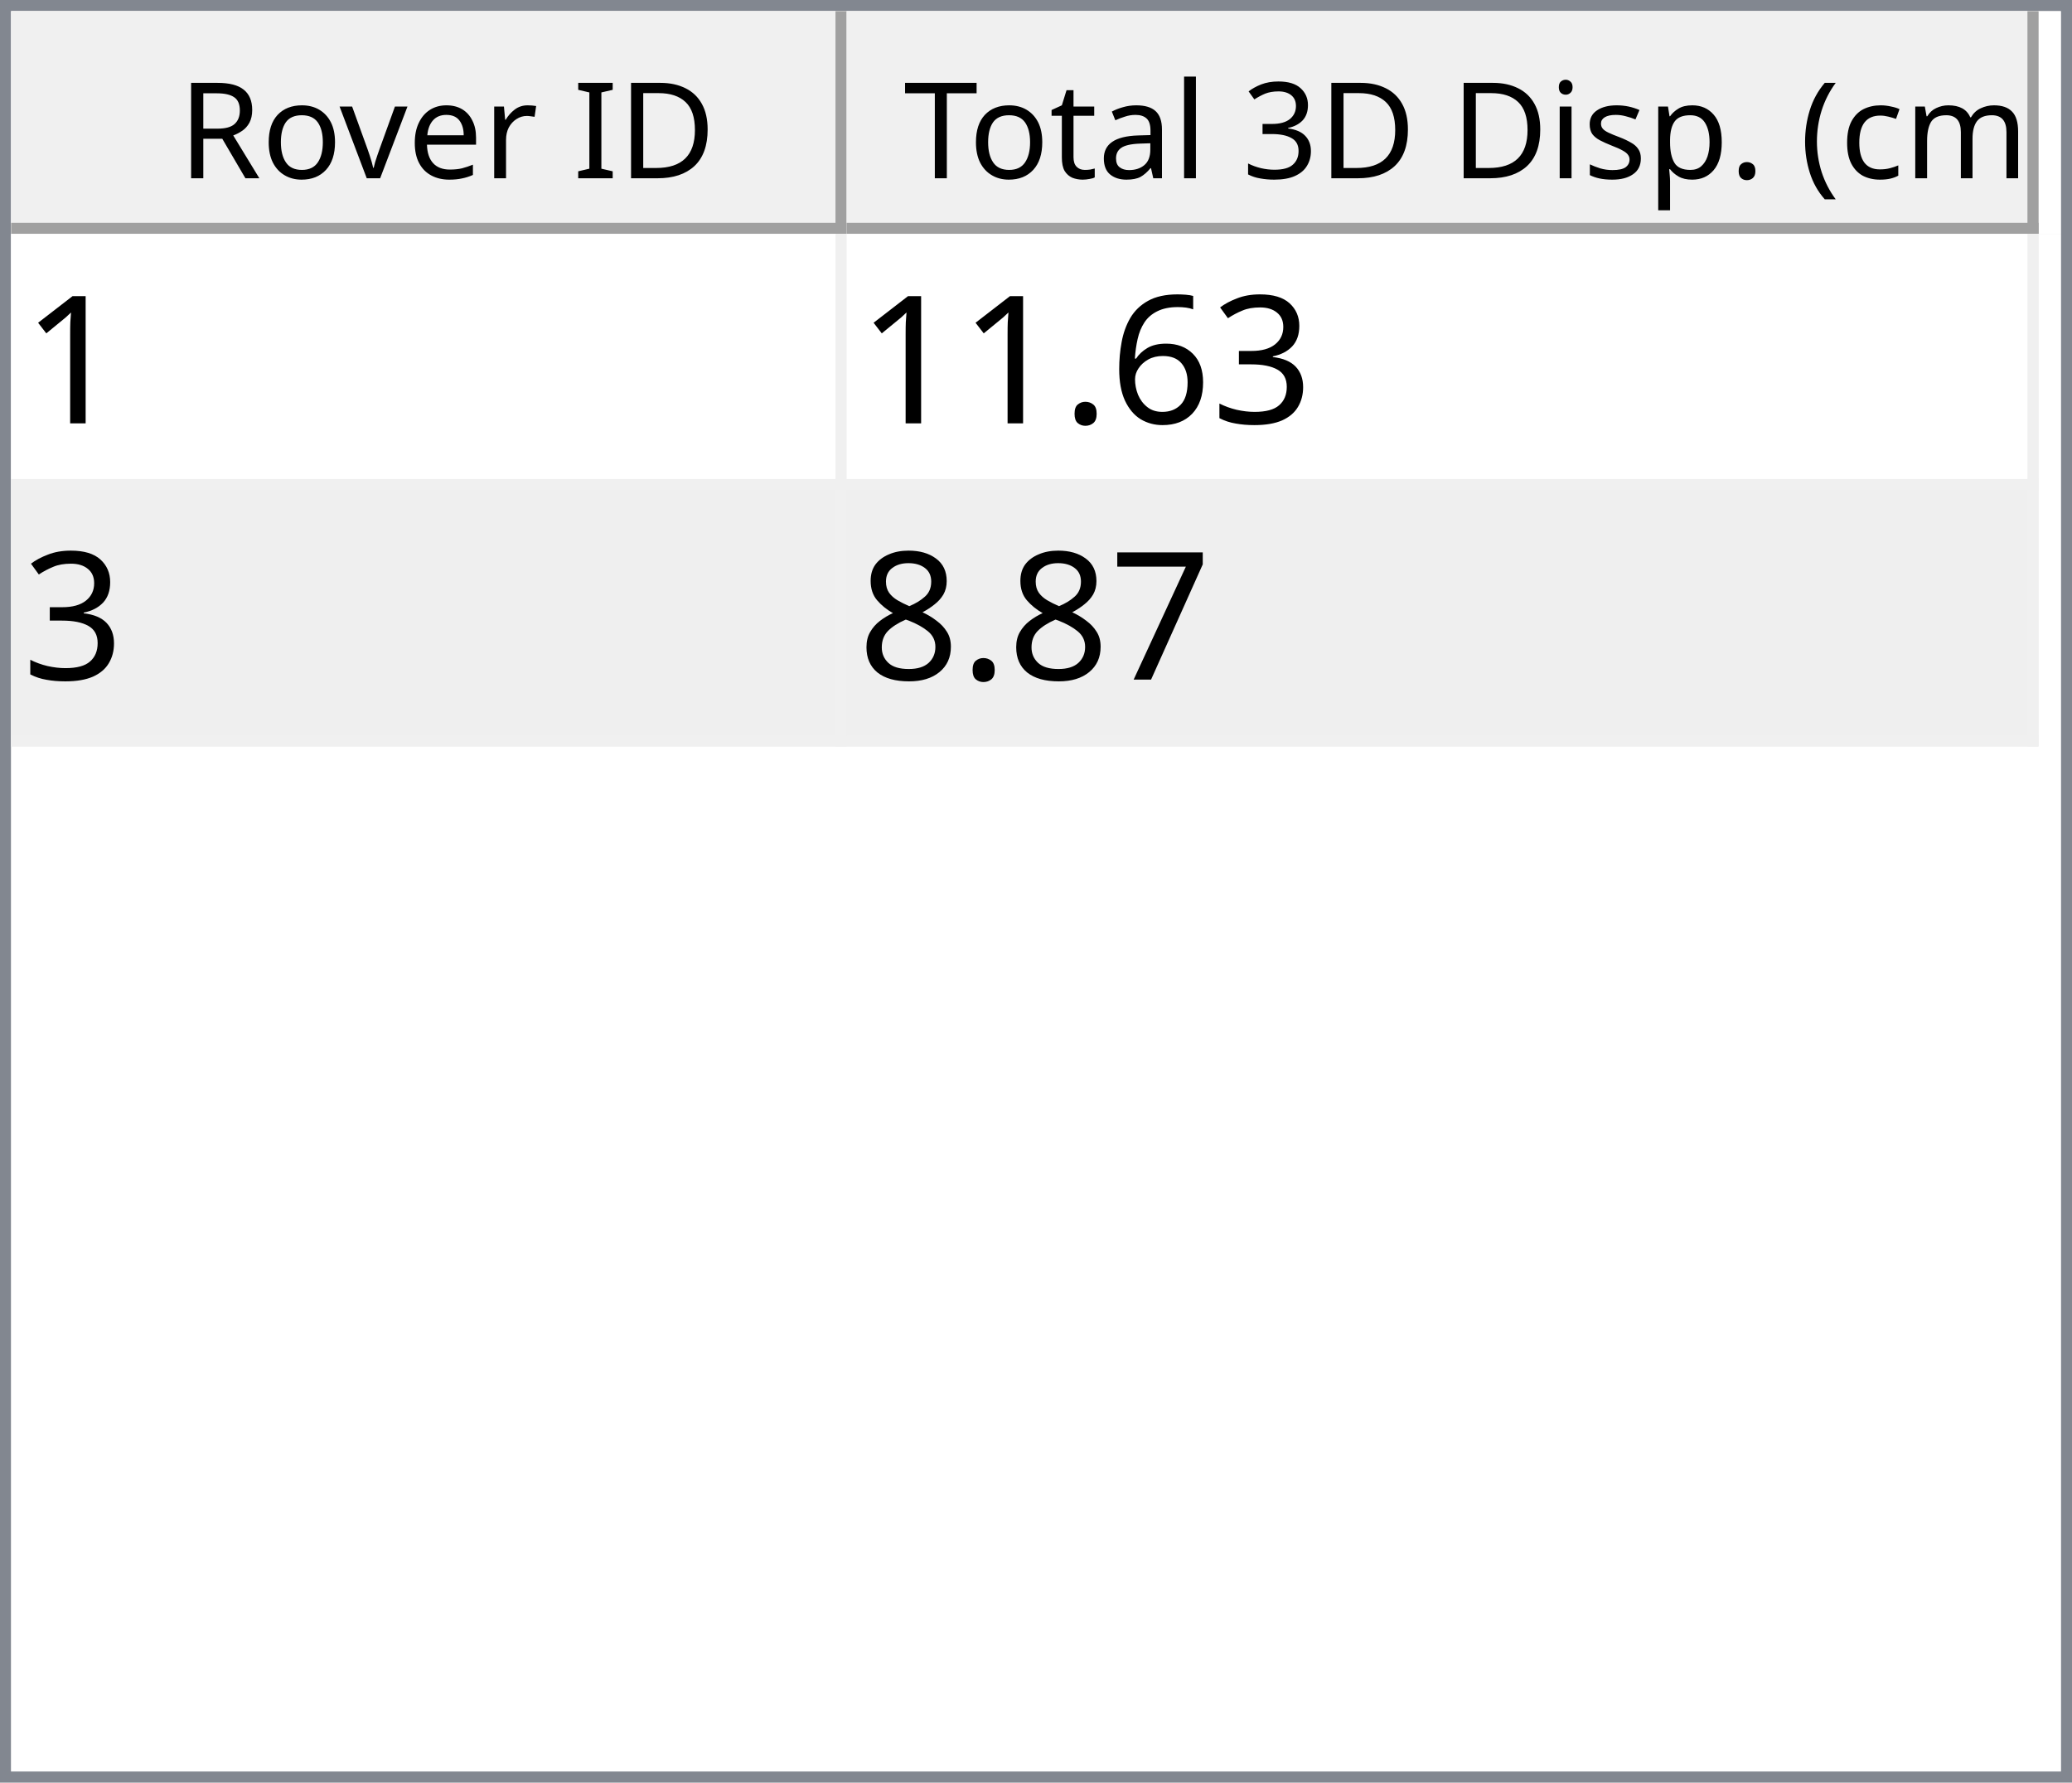
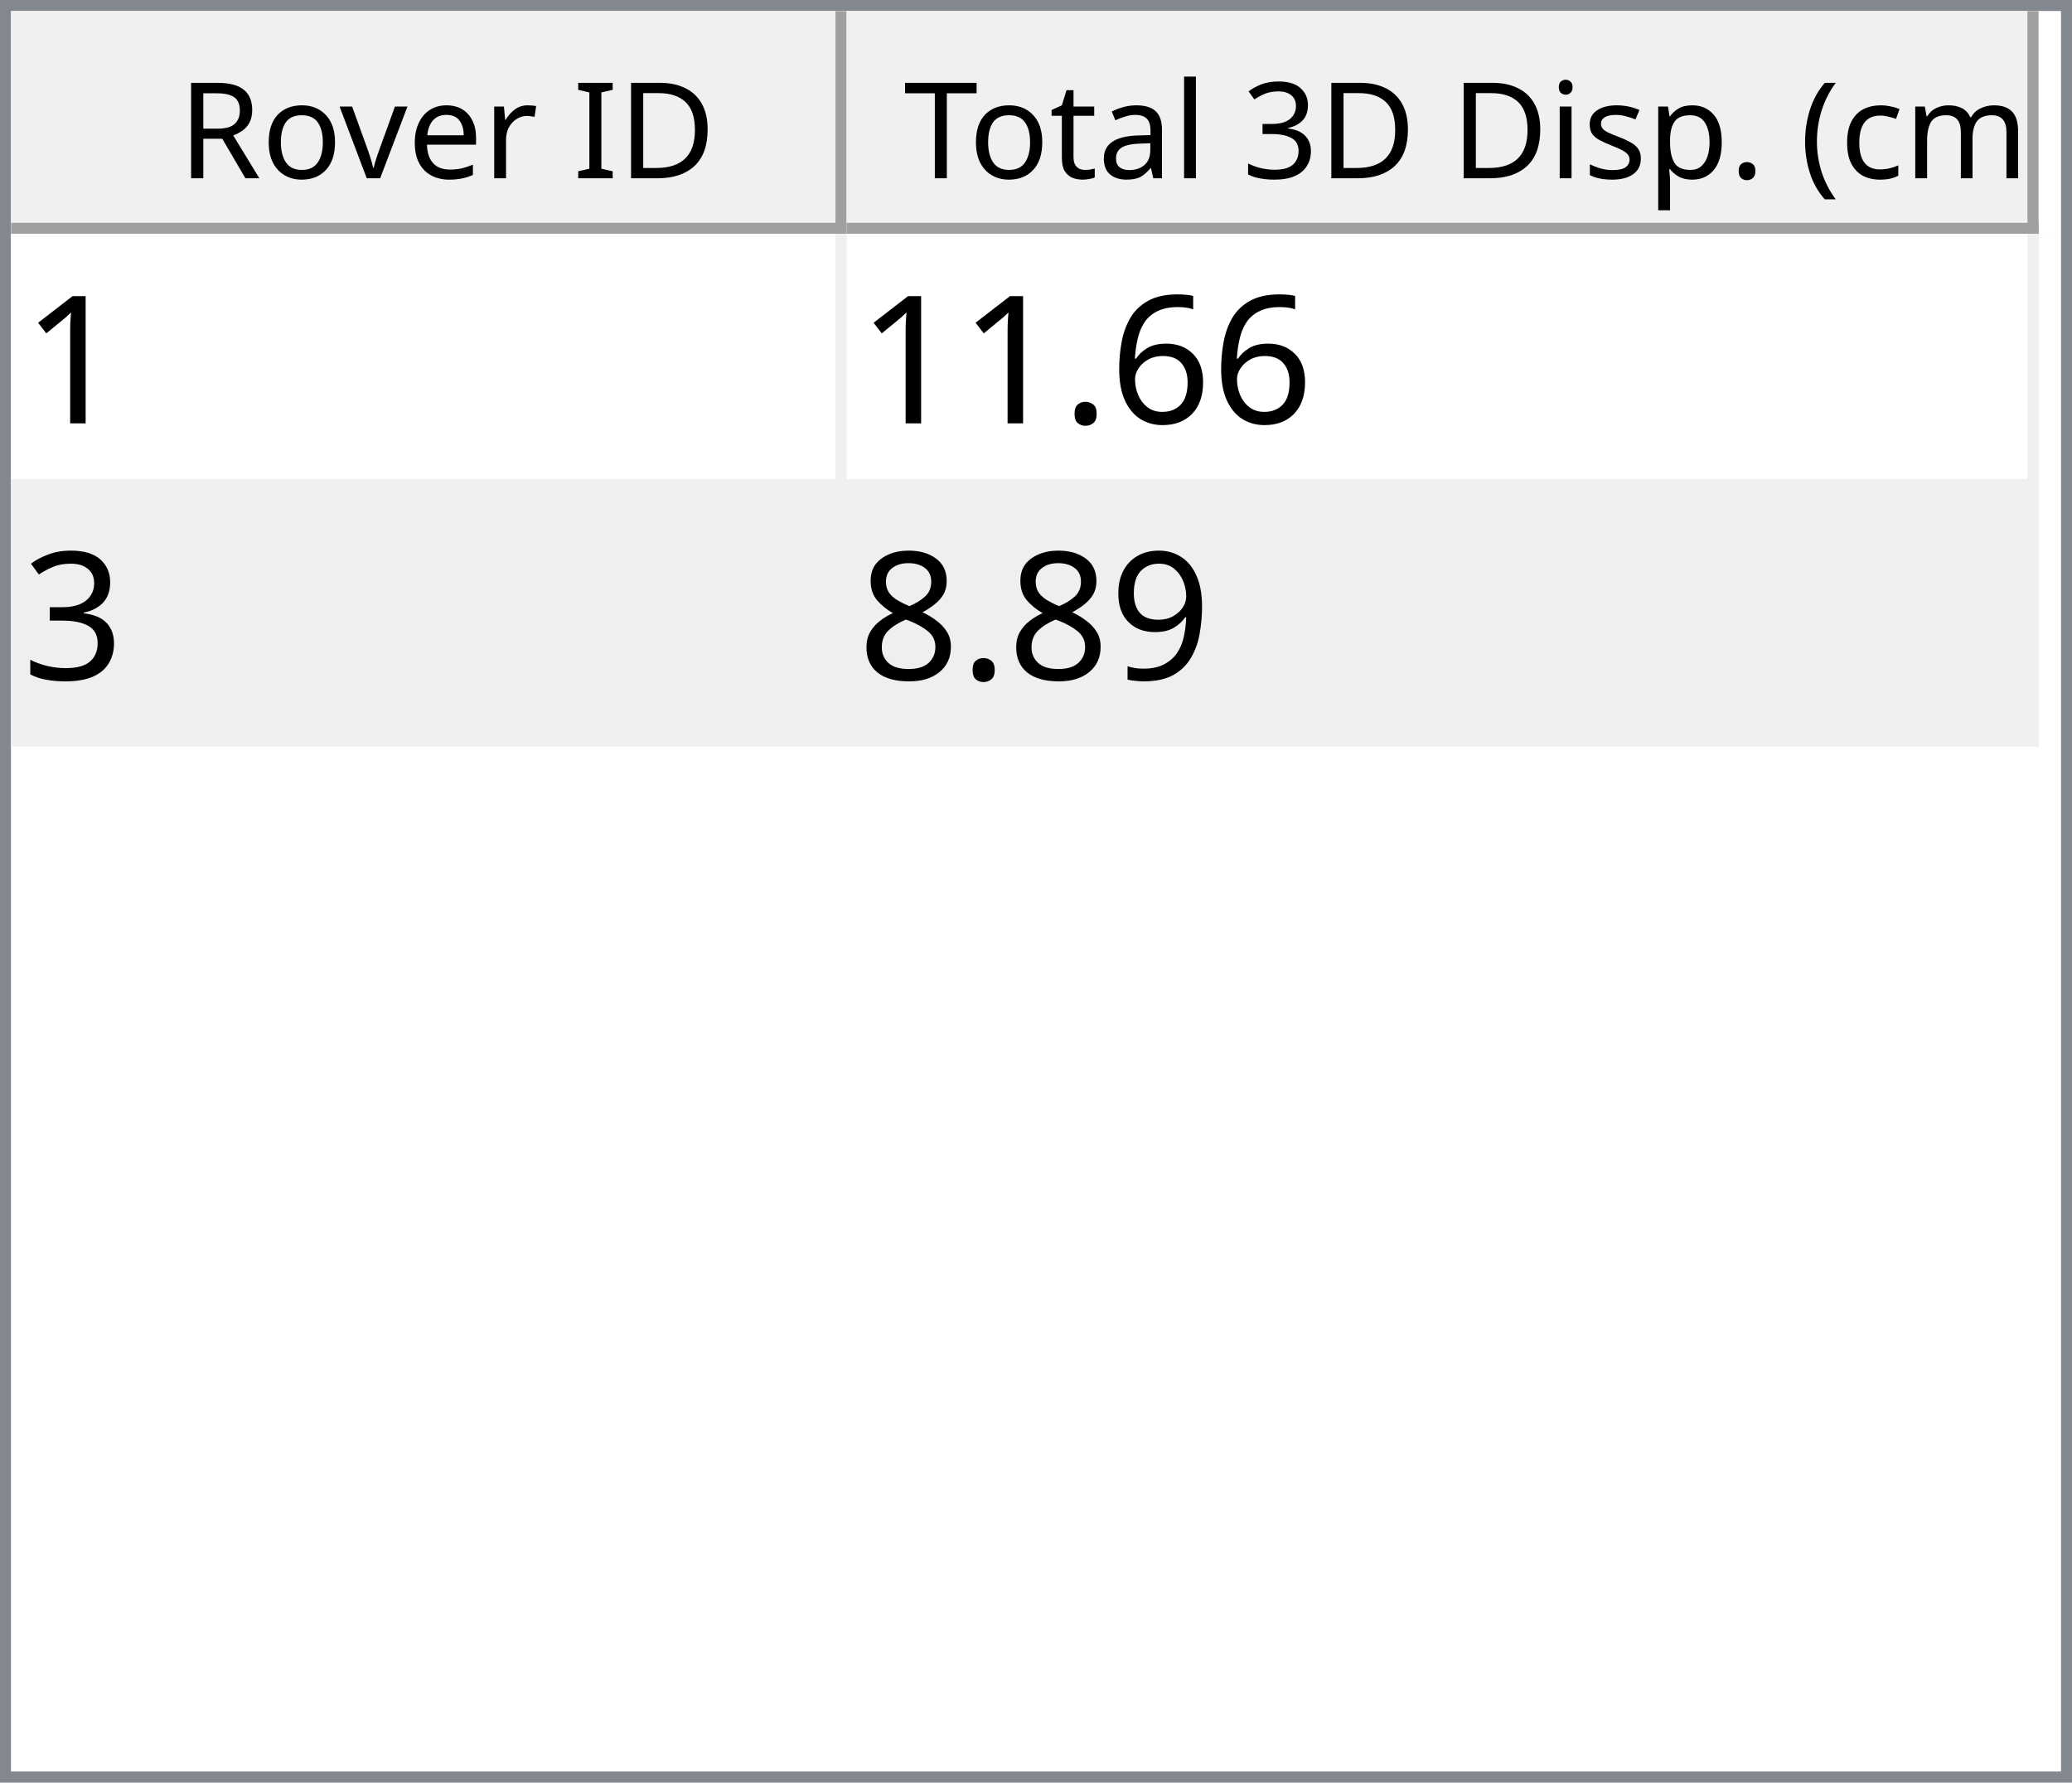
<svg xmlns="http://www.w3.org/2000/svg" style="fill-opacity:1; color-rendering:auto; color-interpolation:auto; text-rendering:auto; stroke:black; stroke-linecap:square; stroke-miterlimit:10; shape-rendering:auto; stroke-opacity:1; fill:black; stroke-dasharray:none; font-weight:normal; stroke-width:1; font-family:'Dialog'; font-style:normal; stroke-linejoin:miter; font-size:12px; stroke-dashoffset:0; image-rendering:auto;" width="186" height="160">
  <defs id="genericDefs" />
  <g>
    <defs id="defs1">
      <clipPath clipPathUnits="userSpaceOnUse" id="clipPath1">
        <path d="M0 0 L186 0 L186 160 L0 160 L0 0 Z" />
      </clipPath>
      <clipPath clipPathUnits="userSpaceOnUse" id="clipPath2">
        <path d="M0 0 L0 160 L186 160 L186 0 Z" />
      </clipPath>
      <clipPath clipPathUnits="userSpaceOnUse" id="clipPath3">
        <path d="M0 0 L0 20 L184 20 L184 0 Z" />
      </clipPath>
      <clipPath clipPathUnits="userSpaceOnUse" id="clipPath4">
        <path d="M0 0 L0 20 L75 20 L75 0 Z" />
      </clipPath>
      <clipPath clipPathUnits="userSpaceOnUse" id="clipPath5">
        <path d="M1 1 L1 19 L74 19 L74 1 Z" />
      </clipPath>
      <clipPath clipPathUnits="userSpaceOnUse" id="clipPath6">
        <path d="M0 0 L0 18 L73 18 L73 0 Z" />
      </clipPath>
      <clipPath clipPathUnits="userSpaceOnUse" id="clipPath7">
        <path d="M-0.5 -0.5 L-0.5 19.5 L74.5 19.5 L74.5 -0.5 Z" />
      </clipPath>
      <clipPath clipPathUnits="userSpaceOnUse" id="clipPath8">
        <path d="M0 0 L0 20 L107 20 L107 0 Z" />
      </clipPath>
      <clipPath clipPathUnits="userSpaceOnUse" id="clipPath9">
        <path d="M1 1 L1 19 L106 19 L106 1 Z" />
      </clipPath>
      <clipPath clipPathUnits="userSpaceOnUse" id="clipPath10">
        <path d="M0 0 L0 18 L105 18 L105 0 Z" />
      </clipPath>
      <clipPath clipPathUnits="userSpaceOnUse" id="clipPath11">
        <path d="M-0.5 -0.5 L-0.5 19.5 L106.5 19.5 L106.5 -0.5 Z" />
      </clipPath>
      <clipPath clipPathUnits="userSpaceOnUse" id="clipPath12">
        <path d="M0 0 L0 138 L184 138 L184 0 Z" />
      </clipPath>
      <clipPath clipPathUnits="userSpaceOnUse" id="clipPath13">
        <path d="M0 0 L0 46 L182 46 L182 0 Z" />
      </clipPath>
      <clipPath clipPathUnits="userSpaceOnUse" id="clipPath14">
        <path d="M-0.5 -0.5 L-0.5 45.5 L181.5 45.5 L181.5 -0.5 Z" />
      </clipPath>
      <clipPath clipPathUnits="userSpaceOnUse" id="clipPath15">
        <path d="M0 0 L0 22 L74 22 L74 0 Z" />
      </clipPath>
      <clipPath clipPathUnits="userSpaceOnUse" id="clipPath16">
        <path d="M0 0 L0 22 L106 22 L106 0 Z" />
      </clipPath>
      <font horiz-adv-x="64.551" id="font1">
        <font-face ascent="107.91" descent="25.098" units-per-em="100" style="font-style:normal; font-family:Segoe UI; font-weight:normal;" />
        <missing-glyph horiz-adv-x="64.551" d="M8.109 0 L8.109 68.266 L56.453 68.266 L56.453 0 L8.109 0 ZM15.328 7.234 L49.219 7.234 L49.219 61.031 L15.328 61.031 L15.328 7.234 Z" />
        <glyph unicode="D" horiz-adv-x="70.117" d="M9.188 0 L9.188 70.016 L28.516 70.016 Q65.531 70.016 65.531 35.891 Q65.531 19.672 55.25 9.836 Q44.969 0 27.734 0 L9.188 0 ZM17.391 62.594 L17.391 7.422 L27.828 7.422 Q41.609 7.422 49.273 14.797 Q56.938 22.172 56.938 35.688 Q56.938 62.594 28.328 62.594 L17.391 62.594 Z" />
        <glyph unicode="I" horiz-adv-x="26.611" d="M17.391 0 L9.188 0 L9.188 70.016 L17.391 70.016 L17.391 0 Z" />
        <glyph unicode=" " horiz-adv-x="27.393" d="" />
        <glyph unicode="r" horiz-adv-x="34.766" d="M34.188 41.891 Q32.078 43.5 28.125 43.5 Q23 43.5 19.555 38.672 Q16.109 33.844 16.109 25.484 L16.109 0 L8.109 0 L8.109 50 L16.109 50 L16.109 39.703 L16.312 39.703 Q18.016 44.969 21.531 47.922 Q25.047 50.875 29.391 50.875 Q32.516 50.875 34.188 50.203 L34.188 41.891 Z" />
        <glyph unicode="e" horiz-adv-x="52.295" d="M48.297 23 L12.984 23 Q13.188 14.656 17.484 10.109 Q21.781 5.562 29.297 5.562 Q37.75 5.562 44.828 11.141 L44.828 3.609 Q38.234 -1.172 27.391 -1.172 Q16.797 -1.172 10.742 5.641 Q4.688 12.453 4.688 24.812 Q4.688 36.469 11.305 43.82 Q17.922 51.172 27.734 51.172 Q37.547 51.172 42.922 44.828 Q48.297 38.484 48.297 27.203 L48.297 23 ZM40.094 29.781 Q40.047 36.719 36.75 40.578 Q33.453 44.438 27.594 44.438 Q21.922 44.438 17.969 40.383 Q14.016 36.328 13.094 29.781 L40.094 29.781 Z" />
        <glyph unicode="v" horiz-adv-x="47.9" d="M47.406 50 L27.484 0 L19.625 0 L0.688 50 L9.469 50 L22.172 13.672 Q23.578 9.672 23.922 6.688 L24.125 6.688 Q24.609 10.453 25.688 13.484 L38.969 50 L47.406 50 Z" />
        <glyph unicode="o" horiz-adv-x="58.594" d="M29 -1.172 Q17.922 -1.172 11.305 5.836 Q4.688 12.844 4.688 24.422 Q4.688 37.016 11.57 44.094 Q18.453 51.172 30.172 51.172 Q41.359 51.172 47.633 44.289 Q53.906 37.406 53.906 25.203 Q53.906 13.234 47.141 6.031 Q40.375 -1.172 29 -1.172 ZM29.594 44.438 Q21.875 44.438 17.383 39.188 Q12.891 33.938 12.891 24.703 Q12.891 15.828 17.43 10.695 Q21.969 5.562 29.594 5.562 Q37.359 5.562 41.531 10.594 Q45.703 15.625 45.703 24.906 Q45.703 34.281 41.531 39.359 Q37.359 44.438 29.594 44.438 Z" />
        <glyph unicode="R" horiz-adv-x="59.814" d="M59.375 0 L49.609 0 L37.891 19.625 Q36.281 22.359 34.766 24.289 Q33.25 26.219 31.664 27.438 Q30.078 28.656 28.25 29.219 Q26.422 29.781 24.125 29.781 L17.391 29.781 L17.391 0 L9.188 0 L9.188 70.016 L30.078 70.016 Q34.672 70.016 38.555 68.867 Q42.438 67.719 45.289 65.375 Q48.141 63.031 49.758 59.547 Q51.375 56.062 51.375 51.375 Q51.375 47.703 50.273 44.656 Q49.172 41.609 47.148 39.211 Q45.125 36.812 42.266 35.133 Q39.406 33.453 35.844 32.516 L35.844 32.328 Q37.594 31.547 38.891 30.547 Q40.188 29.547 41.359 28.18 Q42.531 26.812 43.68 25.078 Q44.828 23.344 46.234 21.047 L59.375 0 ZM17.391 62.594 L17.391 37.203 L28.516 37.203 Q31.594 37.203 34.203 38.133 Q36.812 39.062 38.719 40.797 Q40.625 42.531 41.703 45.047 Q42.781 47.562 42.781 50.688 Q42.781 56.297 39.141 59.445 Q35.5 62.594 28.609 62.594 L17.391 62.594 Z" />
        <glyph unicode=")" horiz-adv-x="30.176" d="M8.297 -15.922 L1.172 -15.922 Q16.406 2.344 16.406 26.812 Q16.406 51.469 1.078 70.016 L8.297 70.016 Q23.531 52.156 23.531 26.703 Q23.531 1.375 8.297 -15.922 Z" />
        <glyph unicode="m" horiz-adv-x="86.133" d="M79.109 0 L71.094 0 L71.094 28.719 Q71.094 37.016 68.531 40.727 Q65.969 44.438 59.906 44.438 Q54.781 44.438 51.195 39.75 Q47.609 35.062 47.609 28.516 L47.609 0 L39.594 0 L39.594 29.688 Q39.594 44.438 28.219 44.438 Q22.953 44.438 19.531 40.016 Q16.109 35.594 16.109 28.516 L16.109 0 L8.109 0 L8.109 50 L16.109 50 L16.109 42.094 L16.312 42.094 Q21.625 51.172 31.844 51.172 Q36.969 51.172 40.773 48.312 Q44.578 45.453 46 40.828 Q51.562 51.172 62.594 51.172 Q79.109 51.172 79.109 30.812 L79.109 0 Z" />
        <glyph unicode="c" horiz-adv-x="46.191" d="M42.188 2.297 Q36.422 -1.172 28.516 -1.172 Q17.828 -1.172 11.258 5.789 Q4.688 12.75 4.688 23.828 Q4.688 36.188 11.766 43.68 Q18.844 51.172 30.672 51.172 Q37.25 51.172 42.281 48.734 L42.281 40.531 Q36.719 44.438 30.375 44.438 Q22.703 44.438 17.797 38.945 Q12.891 33.453 12.891 24.516 Q12.891 15.719 17.508 10.641 Q22.125 5.562 29.891 5.562 Q36.422 5.562 42.188 9.906 L42.188 2.297 Z" />
        <glyph unicode="(" horiz-adv-x="30.176" d="M29.109 -15.922 L21.969 -15.922 Q6.844 1.375 6.844 26.703 Q6.844 52.156 21.969 70.016 L29.203 70.016 Q13.875 51.469 13.875 26.812 Q13.875 2.344 29.109 -15.922 Z" />
        <glyph unicode="." horiz-adv-x="21.68" d="M10.891 -1.078 Q8.641 -1.078 7.055 0.539 Q5.469 2.156 5.469 4.391 Q5.469 6.641 7.055 8.273 Q8.641 9.906 10.891 9.906 Q13.188 9.906 14.797 8.273 Q16.406 6.641 16.406 4.391 Q16.406 2.156 14.797 0.539 Q13.188 -1.078 10.891 -1.078 Z" />
        <glyph unicode="p" horiz-adv-x="58.789" d="M16.312 7.234 L16.109 7.234 L16.109 -23 L8.109 -23 L8.109 50 L16.109 50 L16.109 41.219 L16.312 41.219 Q22.219 51.172 33.594 51.172 Q43.266 51.172 48.688 44.461 Q54.109 37.75 54.109 26.469 Q54.109 13.922 48 6.375 Q41.891 -1.172 31.297 -1.172 Q21.578 -1.172 16.312 7.234 ZM16.109 27.391 L16.109 20.406 Q16.109 14.203 20.141 9.883 Q24.172 5.562 30.375 5.562 Q37.641 5.562 41.773 11.133 Q45.906 16.703 45.906 26.609 Q45.906 34.969 42.047 39.703 Q38.188 44.438 31.594 44.438 Q24.609 44.438 20.359 39.578 Q16.109 34.719 16.109 27.391 Z" />
        <glyph unicode="s" horiz-adv-x="42.432" d="M5.078 1.812 L5.078 10.406 Q11.625 5.562 19.484 5.562 Q30.031 5.562 30.031 12.594 Q30.031 14.594 29.125 15.992 Q28.219 17.391 26.68 18.461 Q25.141 19.531 23.07 20.383 Q21 21.234 18.609 22.172 Q15.281 23.484 12.766 24.828 Q10.25 26.172 8.57 27.859 Q6.891 29.547 6.031 31.695 Q5.172 33.844 5.172 36.719 Q5.172 40.234 6.789 42.945 Q8.406 45.656 11.086 47.484 Q13.766 49.312 17.211 50.242 Q20.656 51.172 24.312 51.172 Q30.812 51.172 35.938 48.922 L35.938 40.828 Q30.422 44.438 23.25 44.438 Q21 44.438 19.195 43.922 Q17.391 43.406 16.094 42.477 Q14.797 41.547 14.086 40.258 Q13.375 38.969 13.375 37.406 Q13.375 35.453 14.086 34.133 Q14.797 32.812 16.164 31.789 Q17.531 30.766 19.484 29.938 Q21.438 29.109 23.922 28.125 Q27.25 26.859 29.883 25.516 Q32.516 24.172 34.375 22.484 Q36.234 20.797 37.234 18.602 Q38.234 16.406 38.234 13.375 Q38.234 9.672 36.602 6.938 Q34.969 4.203 32.234 2.398 Q29.5 0.594 25.93 -0.289 Q22.359 -1.172 18.453 -1.172 Q10.75 -1.172 5.078 1.812 Z" />
        <glyph unicode="i" horiz-adv-x="24.219" d="M12.203 62.703 Q10.062 62.703 8.547 64.164 Q7.031 65.625 7.031 67.875 Q7.031 70.125 8.547 71.609 Q10.062 73.094 12.203 73.094 Q14.406 73.094 15.945 71.609 Q17.484 70.125 17.484 67.875 Q17.484 65.719 15.945 64.211 Q14.406 62.703 12.203 62.703 ZM16.109 0 L8.109 0 L8.109 50 L16.109 50 L16.109 0 Z" />
        <glyph unicode="3" horiz-adv-x="53.906" d="M46.531 19.828 Q46.531 15.094 44.75 11.211 Q42.969 7.328 39.719 4.57 Q36.469 1.812 31.93 0.297 Q27.391 -1.219 21.922 -1.219 Q11.922 -1.219 6 2.594 L6 11.188 Q13.094 5.609 22.219 5.609 Q25.875 5.609 28.828 6.539 Q31.781 7.469 33.906 9.227 Q36.031 10.984 37.18 13.477 Q38.328 15.969 38.328 19.094 Q38.328 32.812 18.797 32.812 L12.984 32.812 L12.984 39.594 L18.5 39.594 Q35.797 39.594 35.797 52.484 Q35.797 64.406 22.609 64.406 Q15.188 64.406 8.688 59.422 L8.688 67.188 Q15.375 71.188 24.609 71.188 Q29 71.188 32.57 69.969 Q36.141 68.75 38.68 66.555 Q41.219 64.359 42.609 61.281 Q44 58.203 44 54.5 Q44 40.672 30.031 36.719 L30.031 36.531 Q33.594 36.141 36.625 34.797 Q39.656 33.453 41.852 31.305 Q44.047 29.156 45.289 26.25 Q46.531 23.344 46.531 19.828 Z" />
        <glyph unicode="l" horiz-adv-x="24.219" d="M16.109 0 L8.109 0 L8.109 74.031 L16.109 74.031 L16.109 0 Z" />
        <glyph unicode="a" horiz-adv-x="50.879" d="M43.891 0 L35.891 0 L35.891 7.812 L35.688 7.812 Q30.469 -1.172 20.312 -1.172 Q12.844 -1.172 8.617 2.781 Q4.391 6.734 4.391 13.281 Q4.391 27.297 20.906 29.594 L35.891 31.688 Q35.891 44.438 25.594 44.438 Q16.547 44.438 9.281 38.281 L9.281 46.484 Q16.656 51.172 26.266 51.172 Q43.891 51.172 43.891 32.516 L43.891 0 ZM35.891 25.297 L23.828 23.641 Q18.266 22.859 15.43 20.875 Q12.594 18.891 12.594 13.875 Q12.594 10.203 15.211 7.883 Q17.828 5.562 22.172 5.562 Q28.125 5.562 32.008 9.742 Q35.891 13.922 35.891 20.312 L35.891 25.297 Z" />
        <glyph unicode="t" horiz-adv-x="33.887" d="M31.297 0.484 Q28.469 -1.078 23.828 -1.078 Q10.688 -1.078 10.688 13.578 L10.688 43.172 L2.094 43.172 L2.094 50 L10.688 50 L10.688 62.203 L18.703 64.797 L18.703 50 L31.297 50 L31.297 43.172 L18.703 43.172 L18.703 14.984 Q18.703 9.969 20.414 7.82 Q22.125 5.672 26.078 5.672 Q29.109 5.672 31.297 7.328 L31.297 0.484 Z" />
        <glyph unicode="T" horiz-adv-x="52.393" d="M50.594 62.594 L30.375 62.594 L30.375 0 L22.172 0 L22.172 62.594 L2 62.594 L2 70.016 L50.594 70.016 L50.594 62.594 Z" />
      </font>
      <font horiz-adv-x="75.0" id="font2">
        <font-face ascent="100.537" descent="21.973" units-per-em="100" style="font-style:normal; font-family:sans-serif; font-weight:normal;" />
        <missing-glyph horiz-adv-x="75.0" d="M12.5 0 L12.5 62.5 L62.5 62.5 L62.5 0 L12.5 0 ZM14.062 1.562 L60.938 1.562 L60.938 60.938 L14.062 60.938 L14.062 1.562 Z" />
        <glyph unicode="1" horiz-adv-x="55.615" d="M37.25 0 L28.469 0 L28.469 56 Q25.297 52.984 20.141 49.953 Q14.984 46.922 10.891 45.406 L10.891 53.906 Q18.266 57.375 23.781 62.305 Q29.297 67.234 31.594 71.875 L37.25 71.875 L37.25 0 Z" />
-         <glyph unicode="3" horiz-adv-x="55.615" d="M4.203 18.891 L12.984 20.062 Q14.5 12.594 18.141 9.297 Q21.781 6 27 6 Q33.203 6 37.477 10.297 Q41.75 14.594 41.75 20.953 Q41.75 27 37.797 30.93 Q33.844 34.859 27.734 34.859 Q25.25 34.859 21.531 33.891 L22.516 41.609 Q23.391 41.5 23.922 41.5 Q29.547 41.5 34.039 44.43 Q38.531 47.359 38.531 53.469 Q38.531 58.297 35.258 61.477 Q31.984 64.656 26.812 64.656 Q21.688 64.656 18.266 61.43 Q14.844 58.203 13.875 51.766 L5.078 53.328 Q6.688 62.156 12.398 67.016 Q18.109 71.875 26.609 71.875 Q32.469 71.875 37.398 69.359 Q42.328 66.844 44.945 62.5 Q47.562 58.156 47.562 53.266 Q47.562 48.641 45.07 44.828 Q42.578 41.016 37.703 38.766 Q44.047 37.312 47.562 32.695 Q51.078 28.078 51.078 21.141 Q51.078 11.766 44.242 5.25 Q37.406 -1.266 26.953 -1.266 Q17.531 -1.266 11.305 4.352 Q5.078 9.969 4.203 18.891 Z" />
        <glyph unicode="6" horiz-adv-x="55.615" d="M49.75 54.047 L41.016 53.375 Q39.844 58.547 37.703 60.891 Q34.125 64.656 28.906 64.656 Q24.703 64.656 21.531 62.312 Q17.391 59.281 14.992 53.469 Q12.594 47.656 12.5 36.922 Q15.672 41.75 20.266 44.094 Q24.859 46.438 29.891 46.438 Q38.672 46.438 44.852 39.969 Q51.031 33.5 51.031 23.25 Q51.031 16.5 48.125 10.719 Q45.219 4.938 40.141 1.859 Q35.062 -1.219 28.609 -1.219 Q17.625 -1.219 10.695 6.859 Q3.766 14.938 3.766 33.5 Q3.766 54.25 11.422 63.672 Q18.109 71.875 29.438 71.875 Q37.891 71.875 43.289 67.141 Q48.688 62.406 49.75 54.047 ZM13.875 23.188 Q13.875 18.656 15.797 14.508 Q17.719 10.359 21.188 8.18 Q24.656 6 28.469 6 Q34.031 6 38.039 10.492 Q42.047 14.984 42.047 22.703 Q42.047 30.125 38.086 34.398 Q34.125 38.672 28.125 38.672 Q22.172 38.672 18.023 34.398 Q13.875 30.125 13.875 23.188 Z" />
        <glyph unicode="." horiz-adv-x="27.783" d="M9.078 0 L9.078 10.016 L19.094 10.016 L19.094 0 L9.078 0 Z" />
-         <glyph unicode="7" horiz-adv-x="55.615" d="M4.734 62.203 L4.734 70.656 L51.078 70.656 L51.078 63.812 Q44.234 56.547 37.523 44.484 Q30.812 32.422 27.156 19.672 Q24.516 10.688 23.781 0 L14.75 0 Q14.891 8.453 18.062 20.414 Q21.234 32.375 27.172 43.484 Q33.109 54.594 39.797 62.203 L4.734 62.203 Z" />
+         <glyph unicode="3" horiz-adv-x="55.615" d="M4.203 18.891 L12.984 20.062 Q14.5 12.594 18.141 9.297 Q21.781 6 27 6 Q33.203 6 37.477 10.297 Q41.75 14.594 41.75 20.953 Q41.75 27 37.797 30.93 Q33.844 34.859 27.734 34.859 Q25.25 34.859 21.531 33.891 L22.516 41.609 Q23.391 41.5 23.922 41.5 Q29.547 41.5 34.039 44.43 Q38.531 47.359 38.531 53.469 Q38.531 58.297 35.258 61.477 Q31.984 64.656 26.812 64.656 Q21.688 64.656 18.266 61.43 Q14.844 58.203 13.875 51.766 L5.078 53.328 Q6.688 62.156 12.398 67.016 Q18.109 71.875 26.609 71.875 Q32.469 71.875 37.398 69.359 Q42.328 66.844 44.945 62.5 Q47.562 58.156 47.562 53.266 Q47.562 48.641 45.07 44.828 Q42.578 41.016 37.703 38.766 Q44.047 37.312 47.562 32.695 Q51.078 28.078 51.078 21.141 Q51.078 11.766 44.242 5.25 Q37.406 -1.266 26.953 -1.266 Q17.531 -1.266 11.305 4.352 Q5.078 9.969 4.203 18.891 Z" />
+         <glyph unicode="9" horiz-adv-x="55.615" d="M5.469 16.547 L13.922 17.328 Q14.984 11.375 18.016 8.688 Q21.047 6 25.781 6 Q29.828 6 32.883 7.859 Q35.938 9.719 37.891 12.82 Q39.844 15.922 41.164 21.195 Q42.484 26.469 42.484 31.938 Q42.484 32.516 42.438 33.688 Q39.797 29.5 35.234 26.883 Q30.672 24.266 25.344 24.266 Q16.453 24.266 10.305 30.711 Q4.156 37.156 4.156 47.703 Q4.156 58.594 10.578 65.234 Q17 71.875 26.656 71.875 Q33.641 71.875 39.43 68.117 Q45.219 64.359 48.219 57.398 Q51.219 50.438 51.219 37.25 Q51.219 23.531 48.242 15.406 Q45.266 7.281 39.383 3.031 Q33.5 -1.219 25.594 -1.219 Q17.188 -1.219 11.867 3.445 Q6.547 8.109 5.469 16.547 ZM41.453 48.141 Q41.453 55.719 37.43 60.156 Q33.406 64.594 27.734 64.594 Q21.875 64.594 17.531 59.812 Q13.188 55.031 13.188 47.406 Q13.188 40.578 17.312 36.305 Q21.438 32.031 27.484 32.031 Q33.594 32.031 37.523 36.305 Q41.453 40.578 41.453 48.141 Z" />
        <glyph unicode="8" horiz-adv-x="55.615" d="M17.672 38.812 Q12.203 40.828 9.57 44.539 Q6.938 48.25 6.938 53.422 Q6.938 61.234 12.555 66.555 Q18.172 71.875 27.484 71.875 Q36.859 71.875 42.578 66.43 Q48.297 60.984 48.297 53.172 Q48.297 48.188 45.68 44.508 Q43.062 40.828 37.75 38.812 Q44.344 36.672 47.781 31.883 Q51.219 27.094 51.219 20.453 Q51.219 11.281 44.727 5.031 Q38.234 -1.219 27.641 -1.219 Q17.047 -1.219 10.547 5.055 Q4.047 11.328 4.047 20.703 Q4.047 27.688 7.594 32.398 Q11.141 37.109 17.672 38.812 ZM15.922 53.719 Q15.922 48.641 19.195 45.414 Q22.469 42.188 27.688 42.188 Q32.766 42.188 36.016 45.383 Q39.266 48.578 39.266 53.219 Q39.266 58.062 35.914 61.359 Q32.562 64.656 27.594 64.656 Q22.562 64.656 19.242 61.43 Q15.922 58.203 15.922 53.719 ZM13.094 20.656 Q13.094 16.891 14.875 13.375 Q16.656 9.859 20.172 7.93 Q23.688 6 27.734 6 Q34.031 6 38.133 10.055 Q42.234 14.109 42.234 20.359 Q42.234 26.703 38.016 30.859 Q33.797 35.016 27.438 35.016 Q21.234 35.016 17.164 30.914 Q13.094 26.812 13.094 20.656 Z" />
      </font>
    </defs>
    <g style="fill:white; stroke:white;">
      <rect x="0" y="0" width="186" style="clip-path:url(#clipPath1); stroke:none;" height="160" />
    </g>
    <g style="fill:white; text-rendering:optimizeSpeed; color-rendering:optimizeSpeed; image-rendering:optimizeSpeed; shape-rendering:crispEdges; stroke:white; color-interpolation:sRGB;">
      <rect x="0" width="186" height="160" y="0" style="stroke:none;" />
      <path style="stroke:none;" d="M0 160 L186 160 L186 0 L0 0 Z" />
    </g>
    <g style="fill:rgb(240,240,240); font-family:'Segoe UI'; stroke:rgb(240,240,240);">
      <rect x="0" y="0" width="186" style="clip-path:url(#clipPath2); stroke:none;" height="160" />
    </g>
    <g style="fill:rgb(130,135,144); font-family:'Segoe UI'; stroke:rgb(130,135,144);">
      <path d="M0 0 L186 0 L186 160 L0 160 L0 0 ZM1 1 L185 1 L185 159 L1 159 L1 1 Z" style="fill-rule:evenodd; clip-path:url(#clipPath2); stroke:none;" />
    </g>
    <g style="fill:white; font-family:'Segoe UI'; stroke:white;" transform="translate(1,1)">
      <rect x="0" y="0" width="184" style="clip-path:url(#clipPath3); stroke:none;" height="20" />
    </g>
    <g style="fill:rgb(240,240,240); font-family:'Segoe UI'; stroke:rgb(240,240,240);" transform="translate(1,1)">
      <rect x="0" y="0" width="75" style="clip-path:url(#clipPath4); stroke:none;" height="20" />
    </g>
    <g style="font-family:'Segoe UI';" transform="translate(2,2)">
      <text x="14" xml:space="preserve" y="14" style="clip-path:url(#clipPath6); stroke:none;">Rover ID</text>
    </g>
    <g style="fill:rgb(160,160,160); font-family:'Segoe UI'; stroke:rgb(160,160,160); stroke-linejoin:bevel;" transform="translate(1.5,1.5)">
      <line x1="74" x2="74" y1="0" style="fill:none; clip-path:url(#clipPath7);" y2="19" />
    </g>
    <g style="fill:rgb(160,160,160); font-family:'Segoe UI'; stroke:rgb(160,160,160); stroke-linejoin:bevel;" transform="matrix(1,0,0,1,1,1) translate(0.5,0.5)">
      <line x1="0" x2="74" y1="19" style="fill:none; clip-path:url(#clipPath7);" y2="19" />
    </g>
    <g style="fill:rgb(240,240,240); font-family:'Segoe UI'; stroke:rgb(240,240,240);" transform="translate(76,1)">
      <rect x="0" y="0" width="107" style="clip-path:url(#clipPath8); stroke:none;" height="20" />
    </g>
    <g style="font-family:'Segoe UI';" transform="translate(77,2)">
      <text x="1" xml:space="preserve" y="14" style="clip-path:url(#clipPath10); stroke:none;"> Total 3D Disp. (cm)</text>
    </g>
    <g style="fill:rgb(160,160,160); font-family:'Segoe UI'; stroke:rgb(160,160,160); stroke-linejoin:bevel;" transform="translate(76.5,1.5)">
      <line x1="106" x2="106" y1="0" style="fill:none; clip-path:url(#clipPath11);" y2="19" />
    </g>
    <g style="fill:rgb(160,160,160); font-family:'Segoe UI'; stroke:rgb(160,160,160); stroke-linejoin:bevel;" transform="matrix(1,0,0,1,76,1) translate(0.5,0.5)">
      <line x1="0" x2="106" y1="19" style="fill:none; clip-path:url(#clipPath11);" y2="19" />
    </g>
    <g style="fill:white; font-family:'Segoe UI'; stroke:white;" transform="translate(1,21)">
      <rect x="0" y="0" width="184" style="clip-path:url(#clipPath12); stroke:none;" height="138" />
    </g>
    <g style="fill:rgb(240,240,240); font-size:16px; font-family:sans-serif; stroke:rgb(240,240,240);" transform="translate(1,21)">
      <rect x="0" y="0" width="182" style="clip-path:url(#clipPath13); stroke:none;" height="46" />
      <line transform="translate(0.5,0.5)" x1="0" x2="181" y1="22" style="clip-path:url(#clipPath14); fill:none; stroke-linejoin:bevel;" y2="22" />
    </g>
    <g transform="matrix(1,0,0,1,1,21) translate(0.5,0.5)" style="fill:rgb(240,240,240); font-size:16px; font-family:sans-serif; stroke:rgb(240,240,240); stroke-linejoin:bevel;">
      <line x1="0" x2="181" y1="45" style="fill:none; clip-path:url(#clipPath14);" y2="45" />
    </g>
    <g transform="matrix(1,0,0,1,1,21) translate(0.5,0.5)" style="fill:rgb(240,240,240); font-size:16px; font-family:sans-serif; stroke:rgb(240,240,240); stroke-linejoin:bevel;">
      <line x1="74" x2="74" y1="0" style="fill:none; clip-path:url(#clipPath14);" y2="45" />
    </g>
    <g transform="matrix(1,0,0,1,1,21) translate(0.5,0.5)" style="fill:rgb(240,240,240); font-size:16px; font-family:sans-serif; stroke:rgb(240,240,240); stroke-linejoin:bevel;">
      <line x1="181" x2="181" y1="0" style="fill:none; clip-path:url(#clipPath14);" y2="45" />
    </g>
    <g style="fill:white; font-size:16px; font-family:sans-serif; stroke:white;" transform="matrix(1,0,0,1,1,21)">
      <rect x="0" y="0" width="74" style="clip-path:url(#clipPath15); stroke:none;" height="22" />
      <text x="1" y="17" style="fill:black; clip-path:url(#clipPath15); stroke:none;" xml:space="preserve">1</text>
    </g>
    <g style="fill:white; font-size:16px; font-family:sans-serif; stroke:white;" transform="matrix(1,0,0,1,1,21) translate(75,0)">
      <rect x="0" y="0" width="106" style="clip-path:url(#clipPath16); stroke:none;" height="22" />
-       <text x="1" y="17" style="fill:black; clip-path:url(#clipPath16); stroke:none;" xml:space="preserve">11.63</text>
+       <text x="1" y="17" style="fill:black; clip-path:url(#clipPath16); stroke:none;" xml:space="preserve">11.66</text>
    </g>
    <g style="fill:rgb(239,239,239); font-size:16px; font-family:sans-serif; stroke:rgb(239,239,239);" transform="matrix(1,0,0,1,1,21) translate(0,23)">
      <rect x="0" y="0" width="74" style="clip-path:url(#clipPath15); stroke:none;" height="22" />
      <text x="1" y="17" style="fill:black; clip-path:url(#clipPath15); stroke:none;" xml:space="preserve">3</text>
    </g>
    <g style="fill:rgb(239,239,239); font-size:16px; font-family:sans-serif; stroke:rgb(239,239,239);" transform="matrix(1,0,0,1,1,21) translate(75,23)">
      <rect x="0" y="0" width="106" style="clip-path:url(#clipPath16); stroke:none;" height="22" />
-       <text x="1" y="17" style="fill:black; clip-path:url(#clipPath16); stroke:none;" xml:space="preserve">8.87</text>
+       <text x="1" y="17" style="fill:black; clip-path:url(#clipPath16); stroke:none;" xml:space="preserve">8.89</text>
    </g>
  </g>
</svg>
